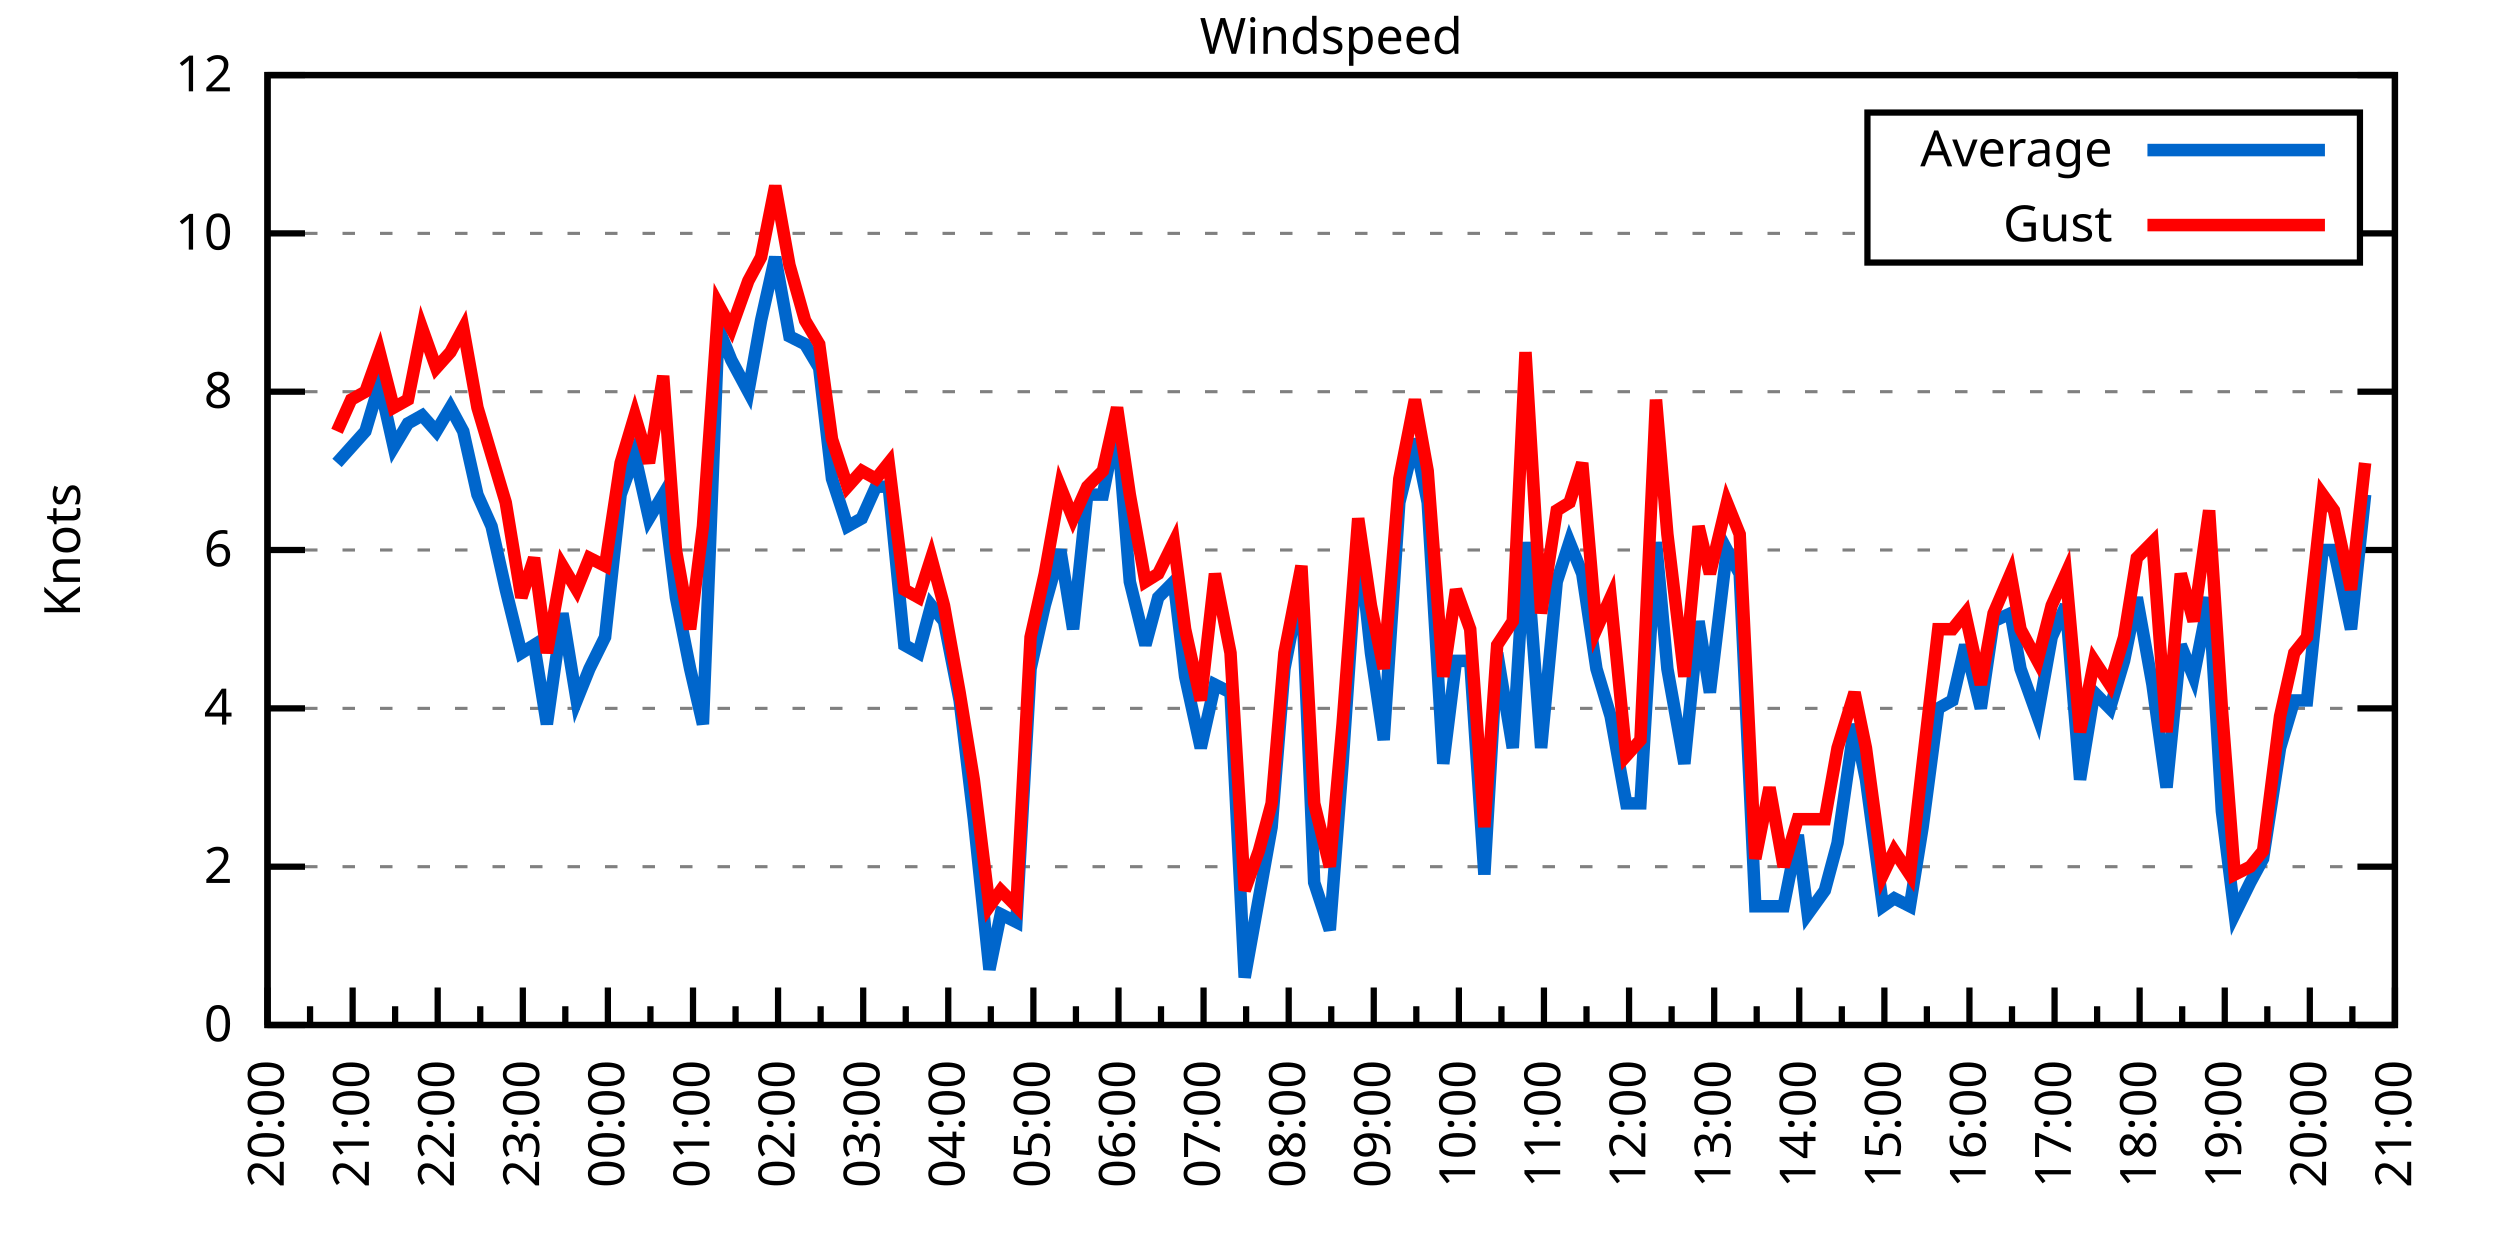
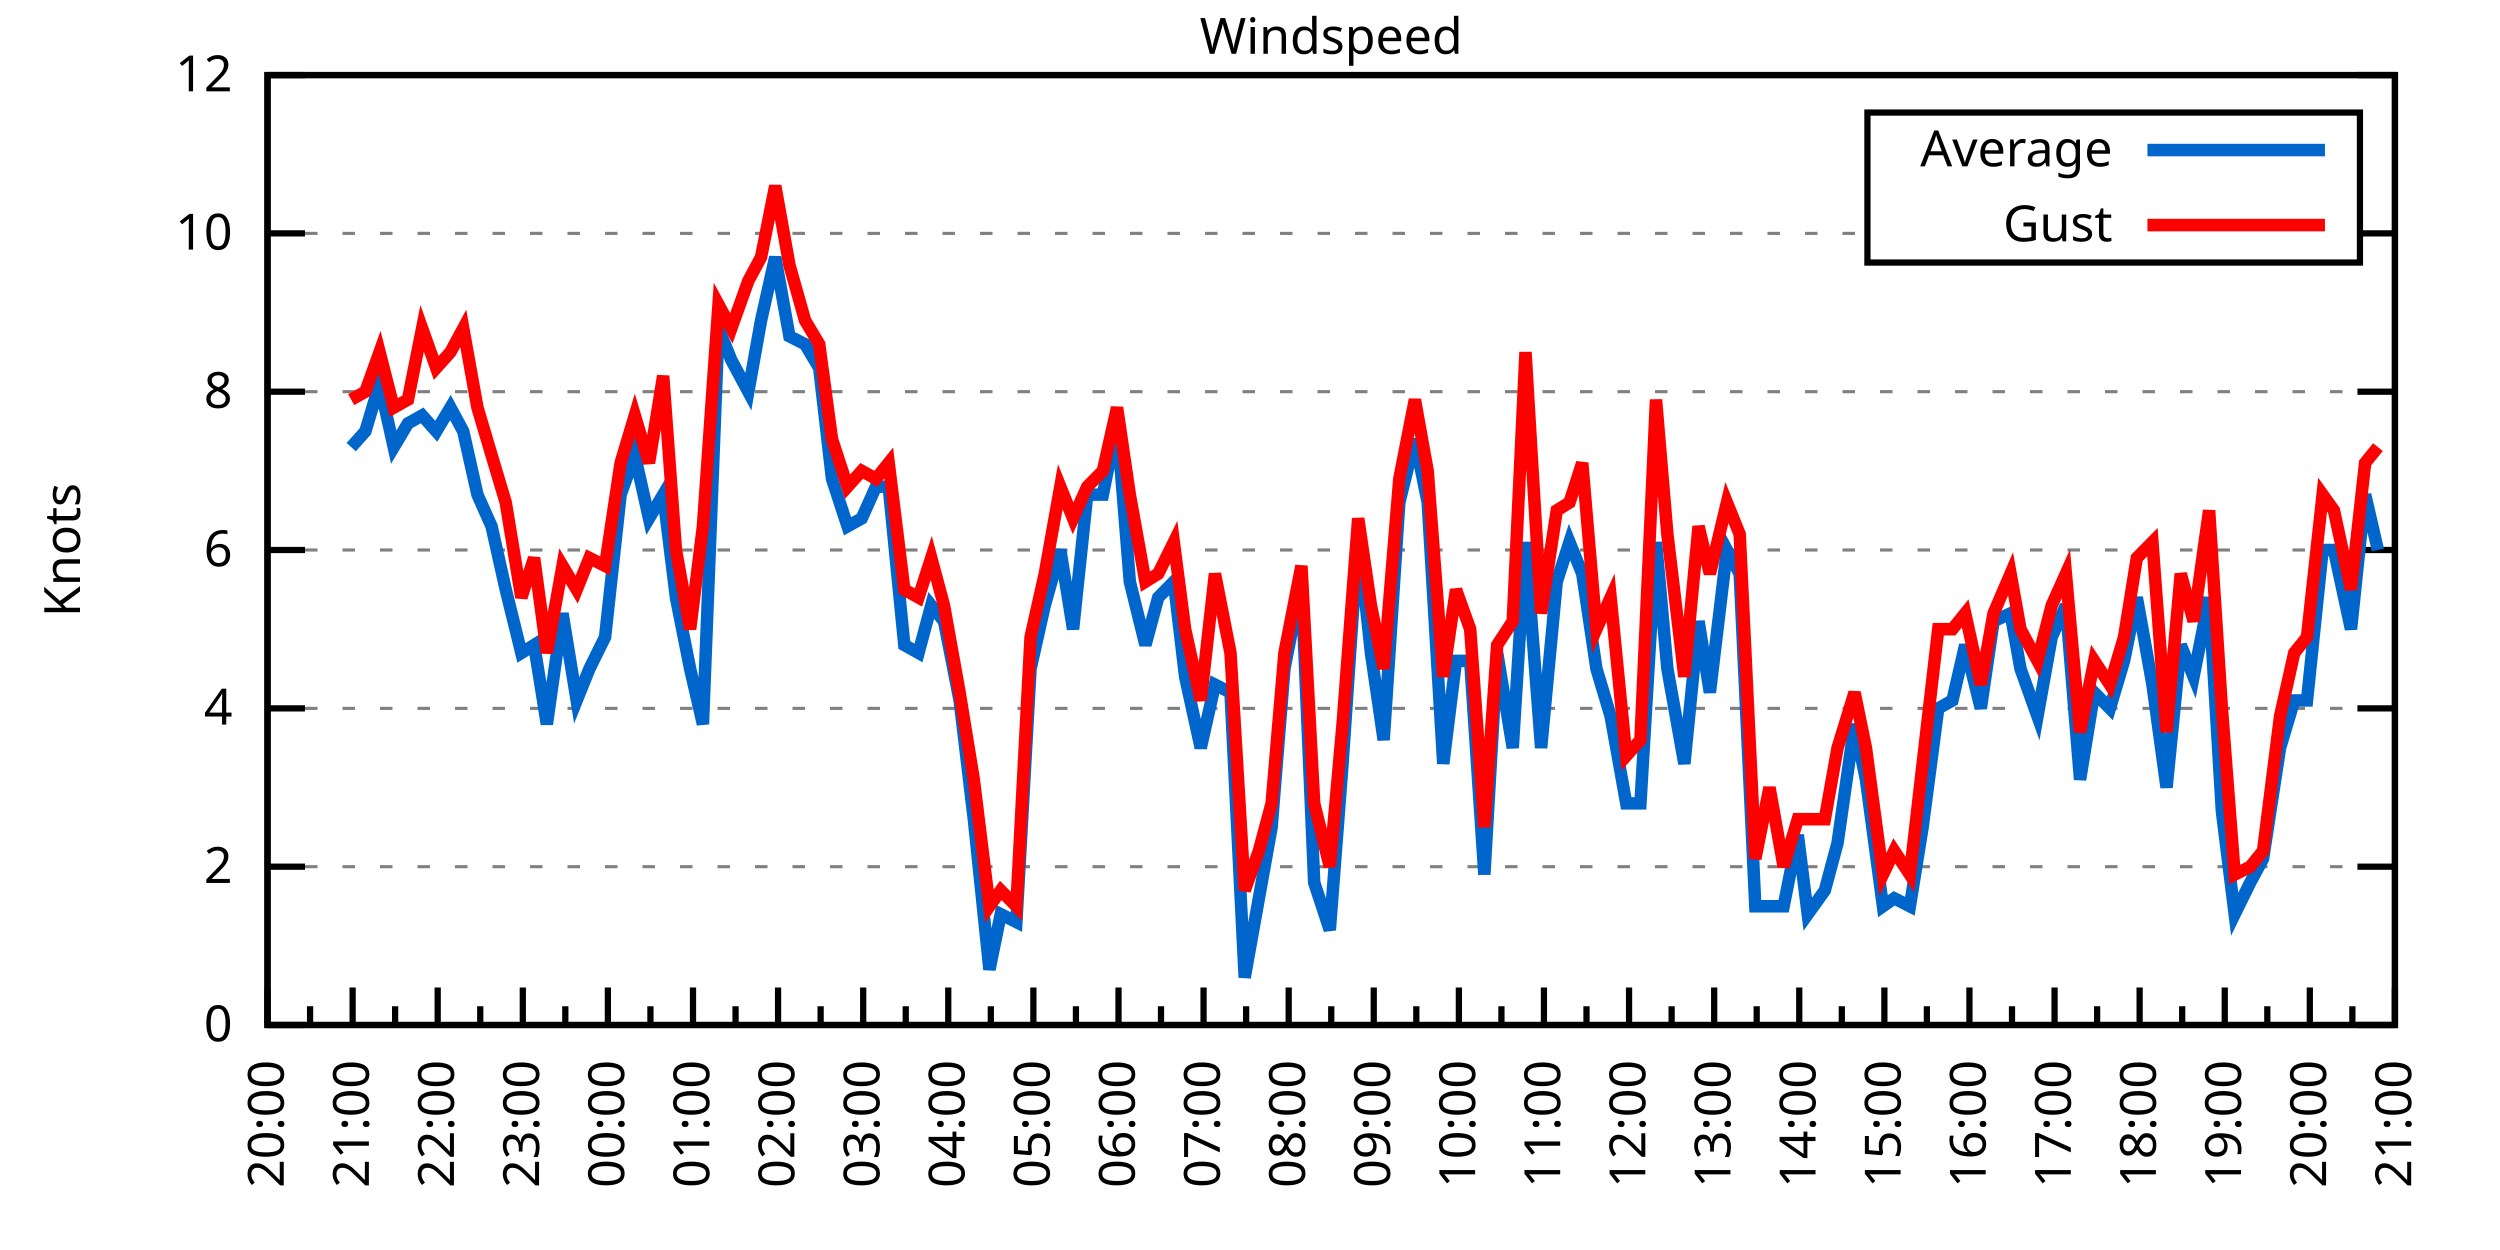
<svg xmlns="http://www.w3.org/2000/svg" xmlns:xlink="http://www.w3.org/1999/xlink" width="400" height="200" viewBox="0 0 400 200">
  <g id="gnuplot_canvas">
    <rect x="0" y="0" width="400" height="200" fill="none" />
    <defs>
      <circle id="gpDot" r="0.5" stroke-width="0.5" stroke="currentColor" />
      <path id="gpPt0" stroke-width="0.333" stroke="currentColor" d="M-1,0 h2 M0,-1 v2" />
      <path id="gpPt1" stroke-width="0.333" stroke="currentColor" d="M-1,-1 L1,1 M1,-1 L-1,1" />
      <path id="gpPt2" stroke-width="0.333" stroke="currentColor" d="M-1,0 L1,0 M0,-1 L0,1 M-1,-1 L1,1 M-1,1 L1,-1" />
      <rect id="gpPt3" stroke-width="0.333" stroke="currentColor" x="-1" y="-1" width="2" height="2" />
      <rect id="gpPt4" stroke-width="0.333" stroke="currentColor" fill="currentColor" x="-1" y="-1" width="2" height="2" />
      <circle id="gpPt5" stroke-width="0.333" stroke="currentColor" cx="0" cy="0" r="1" />
      <use xlink:href="#gpPt5" id="gpPt6" fill="currentColor" stroke="none" />
      <path id="gpPt7" stroke-width="0.333" stroke="currentColor" d="M0,-1.33 L-1.33,0.67 L1.33,0.67 z" />
      <use xlink:href="#gpPt7" id="gpPt8" fill="currentColor" stroke="none" />
      <use xlink:href="#gpPt7" id="gpPt9" stroke="currentColor" transform="rotate(180)" />
      <use xlink:href="#gpPt9" id="gpPt10" fill="currentColor" stroke="none" />
      <use xlink:href="#gpPt3" id="gpPt11" stroke="currentColor" transform="rotate(45)" />
      <use xlink:href="#gpPt11" id="gpPt12" fill="currentColor" stroke="none" />
      <path id="gpPt13" stroke-width="0.333" stroke="currentColor" d="M0,1.330 L1.265,0.411 L0.782,-1.067 L-0.782,-1.076 L-1.265,0.411 z" />
      <use xlink:href="#gpPt13" id="gpPt14" fill="currentColor" stroke="none" />
      <filter id="textbox" filterUnits="objectBoundingBox" x="0" y="0" height="1" width="1">
        <feFlood flood-color="white" flood-opacity="1" result="bgnd" />
        <feComposite in="SourceGraphic" in2="bgnd" operator="atop" />
      </filter>
      <filter id="greybox" filterUnits="objectBoundingBox" x="0" y="0" height="1" width="1">
        <feFlood flood-color="lightgrey" flood-opacity="1" result="grey" />
        <feComposite in="SourceGraphic" in2="grey" operator="atop" />
      </filter>
    </defs>
    <g fill="none" color="white" stroke="currentColor" stroke-width="1.00" stroke-linecap="butt" stroke-linejoin="miter">
</g>
    <g fill="none" color="black" stroke="currentColor" stroke-width="1.00" stroke-linecap="butt" stroke-linejoin="miter">
      <g stroke="none" shape-rendering="crispEdges">
        <polygon fill="rgb(255, 255, 255)" points="42.80,164.00 383.18,164.00 383.18,12.02 42.80,12.02 " />
      </g>
    </g>
    <g fill="none" color="black" stroke="currentColor" stroke-width="1.00" stroke-linecap="butt" stroke-linejoin="miter">
</g>
    <g fill="none" color="black" stroke="black" stroke-width="0.50" stroke-linecap="butt" stroke-linejoin="miter">
</g>
    <g fill="none" color="gray" stroke="currentColor" stroke-width="0.50" stroke-linecap="butt" stroke-linejoin="miter">
      <path stroke="gray" stroke-dasharray="2,4" class="gridline" d="M42.80,164.00 L383.19,164.00  " />
    </g>
    <g fill="none" color="gray" stroke="gray" stroke-width="1.00" stroke-linecap="butt" stroke-linejoin="miter">
</g>
    <g fill="none" color="black" stroke="currentColor" stroke-width="1.00" stroke-linecap="butt" stroke-linejoin="miter">
      <path stroke="black" d="M42.80,164.00 L48.80,164.00 M383.19,164.00 L377.19,164.00  " />
      <g transform="translate(37.20,166.60)" stroke="none" fill="black" font-family="Sans" font-size="8.00" text-anchor="end">
        <text>
          <tspan font-family="Sans"> 0</tspan>
        </text>
      </g>
    </g>
    <g fill="none" color="black" stroke="currentColor" stroke-width="1.00" stroke-linecap="butt" stroke-linejoin="miter">
</g>
    <g fill="none" color="black" stroke="black" stroke-width="0.50" stroke-linecap="butt" stroke-linejoin="miter">
</g>
    <g fill="none" color="gray" stroke="currentColor" stroke-width="0.50" stroke-linecap="butt" stroke-linejoin="miter">
      <path stroke="gray" stroke-dasharray="2,4" class="gridline" d="M42.80,138.67 L383.19,138.67  " />
    </g>
    <g fill="none" color="gray" stroke="gray" stroke-width="1.00" stroke-linecap="butt" stroke-linejoin="miter">
</g>
    <g fill="none" color="black" stroke="currentColor" stroke-width="1.00" stroke-linecap="butt" stroke-linejoin="miter">
      <path stroke="black" d="M42.80,138.67 L48.80,138.67 M383.19,138.67 L377.19,138.67  " />
      <g transform="translate(37.20,141.27)" stroke="none" fill="black" font-family="Sans" font-size="8.00" text-anchor="end">
        <text>
          <tspan font-family="Sans"> 2</tspan>
        </text>
      </g>
    </g>
    <g fill="none" color="black" stroke="currentColor" stroke-width="1.00" stroke-linecap="butt" stroke-linejoin="miter">
</g>
    <g fill="none" color="black" stroke="black" stroke-width="0.50" stroke-linecap="butt" stroke-linejoin="miter">
</g>
    <g fill="none" color="gray" stroke="currentColor" stroke-width="0.50" stroke-linecap="butt" stroke-linejoin="miter">
      <path stroke="gray" stroke-dasharray="2,4" class="gridline" d="M42.80,113.34 L383.19,113.34  " />
    </g>
    <g fill="none" color="gray" stroke="gray" stroke-width="1.00" stroke-linecap="butt" stroke-linejoin="miter">
</g>
    <g fill="none" color="black" stroke="currentColor" stroke-width="1.00" stroke-linecap="butt" stroke-linejoin="miter">
      <path stroke="black" d="M42.80,113.34 L48.80,113.34 M383.19,113.34 L377.19,113.34  " />
      <g transform="translate(37.20,115.94)" stroke="none" fill="black" font-family="Sans" font-size="8.00" text-anchor="end">
        <text>
          <tspan font-family="Sans"> 4</tspan>
        </text>
      </g>
    </g>
    <g fill="none" color="black" stroke="currentColor" stroke-width="1.00" stroke-linecap="butt" stroke-linejoin="miter">
</g>
    <g fill="none" color="black" stroke="black" stroke-width="0.50" stroke-linecap="butt" stroke-linejoin="miter">
</g>
    <g fill="none" color="gray" stroke="currentColor" stroke-width="0.50" stroke-linecap="butt" stroke-linejoin="miter">
      <path stroke="gray" stroke-dasharray="2,4" class="gridline" d="M42.80,88.00 L383.19,88.00  " />
    </g>
    <g fill="none" color="gray" stroke="gray" stroke-width="1.00" stroke-linecap="butt" stroke-linejoin="miter">
</g>
    <g fill="none" color="black" stroke="currentColor" stroke-width="1.00" stroke-linecap="butt" stroke-linejoin="miter">
      <path stroke="black" d="M42.80,88.00 L48.80,88.00 M383.19,88.00 L377.19,88.00  " />
      <g transform="translate(37.20,90.60)" stroke="none" fill="black" font-family="Sans" font-size="8.00" text-anchor="end">
        <text>
          <tspan font-family="Sans"> 6</tspan>
        </text>
      </g>
    </g>
    <g fill="none" color="black" stroke="currentColor" stroke-width="1.00" stroke-linecap="butt" stroke-linejoin="miter">
</g>
    <g fill="none" color="black" stroke="black" stroke-width="0.50" stroke-linecap="butt" stroke-linejoin="miter">
</g>
    <g fill="none" color="gray" stroke="currentColor" stroke-width="0.50" stroke-linecap="butt" stroke-linejoin="miter">
      <path stroke="gray" stroke-dasharray="2,4" class="gridline" d="M42.80,62.67 L383.19,62.67  " />
    </g>
    <g fill="none" color="gray" stroke="gray" stroke-width="1.00" stroke-linecap="butt" stroke-linejoin="miter">
</g>
    <g fill="none" color="black" stroke="currentColor" stroke-width="1.00" stroke-linecap="butt" stroke-linejoin="miter">
      <path stroke="black" d="M42.80,62.67 L48.80,62.67 M383.19,62.67 L377.19,62.67  " />
      <g transform="translate(37.20,65.27)" stroke="none" fill="black" font-family="Sans" font-size="8.00" text-anchor="end">
        <text>
          <tspan font-family="Sans"> 8</tspan>
        </text>
      </g>
    </g>
    <g fill="none" color="black" stroke="currentColor" stroke-width="1.00" stroke-linecap="butt" stroke-linejoin="miter">
</g>
    <g fill="none" color="black" stroke="black" stroke-width="0.50" stroke-linecap="butt" stroke-linejoin="miter">
</g>
    <g fill="none" color="gray" stroke="currentColor" stroke-width="0.50" stroke-linecap="butt" stroke-linejoin="miter">
      <path stroke="gray" stroke-dasharray="2,4" class="gridline" d="M42.80,37.34 L298.79,37.34 M377.59,37.34 L383.19,37.34  " />
    </g>
    <g fill="none" color="gray" stroke="gray" stroke-width="1.00" stroke-linecap="butt" stroke-linejoin="miter">
</g>
    <g fill="none" color="black" stroke="currentColor" stroke-width="1.00" stroke-linecap="butt" stroke-linejoin="miter">
      <path stroke="black" d="M42.80,37.34 L48.80,37.34 M383.19,37.34 L377.19,37.34  " />
      <g transform="translate(37.20,39.94)" stroke="none" fill="black" font-family="Sans" font-size="8.00" text-anchor="end">
        <text>
          <tspan font-family="Sans"> 10</tspan>
        </text>
      </g>
    </g>
    <g fill="none" color="black" stroke="currentColor" stroke-width="1.00" stroke-linecap="butt" stroke-linejoin="miter">
</g>
    <g fill="none" color="black" stroke="black" stroke-width="0.50" stroke-linecap="butt" stroke-linejoin="miter">
</g>
    <g fill="none" color="gray" stroke="currentColor" stroke-width="0.50" stroke-linecap="butt" stroke-linejoin="miter">
      <path stroke="gray" stroke-dasharray="2,4" class="gridline" d="M42.80,12.01 L383.19,12.01  " />
    </g>
    <g fill="none" color="gray" stroke="gray" stroke-width="1.00" stroke-linecap="butt" stroke-linejoin="miter">
</g>
    <g fill="none" color="black" stroke="currentColor" stroke-width="1.00" stroke-linecap="butt" stroke-linejoin="miter">
      <path stroke="black" d="M42.80,12.01 L48.80,12.01 M383.19,12.01 L377.19,12.01  " />
      <g transform="translate(37.20,14.61)" stroke="none" fill="black" font-family="Sans" font-size="8.00" text-anchor="end">
        <text>
          <tspan font-family="Sans"> 12</tspan>
        </text>
      </g>
    </g>
    <g fill="none" color="black" stroke="currentColor" stroke-width="1.00" stroke-linecap="butt" stroke-linejoin="miter">
      <path stroke="black" d="M42.80,164.00 L42.80,158.00  " />
      <g transform="translate(45.40,169.60) rotate(270)" stroke="none" fill="black" font-family="Sans" font-size="8.00" text-anchor="end">
        <text>
          <tspan font-family="Sans">20:00</tspan>
        </text>
      </g>
    </g>
    <g fill="none" color="black" stroke="currentColor" stroke-width="1.00" stroke-linecap="butt" stroke-linejoin="miter">
      <path stroke="black" d="M49.61,164.00 L49.61,161.00 M56.42,164.00 L56.42,158.00  " />
      <g transform="translate(59.02,169.60) rotate(270)" stroke="none" fill="black" font-family="Sans" font-size="8.00" text-anchor="end">
        <text>
          <tspan font-family="Sans">21:00</tspan>
        </text>
      </g>
    </g>
    <g fill="none" color="black" stroke="currentColor" stroke-width="1.00" stroke-linecap="butt" stroke-linejoin="miter">
      <path stroke="black" d="M63.22,164.00 L63.22,161.00 M70.03,164.00 L70.03,158.00  " />
      <g transform="translate(72.63,169.60) rotate(270)" stroke="none" fill="black" font-family="Sans" font-size="8.00" text-anchor="end">
        <text>
          <tspan font-family="Sans">22:00</tspan>
        </text>
      </g>
    </g>
    <g fill="none" color="black" stroke="currentColor" stroke-width="1.00" stroke-linecap="butt" stroke-linejoin="miter">
      <path stroke="black" d="M76.84,164.00 L76.84,161.00 M83.65,164.00 L83.65,158.00  " />
      <g transform="translate(86.25,169.60) rotate(270)" stroke="none" fill="black" font-family="Sans" font-size="8.00" text-anchor="end">
        <text>
          <tspan font-family="Sans">23:00</tspan>
        </text>
      </g>
    </g>
    <g fill="none" color="black" stroke="currentColor" stroke-width="1.00" stroke-linecap="butt" stroke-linejoin="miter">
      <path stroke="black" d="M90.45,164.00 L90.45,161.00 M97.26,164.00 L97.26,158.00  " />
      <g transform="translate(99.86,169.60) rotate(270)" stroke="none" fill="black" font-family="Sans" font-size="8.00" text-anchor="end">
        <text>
          <tspan font-family="Sans">00:00</tspan>
        </text>
      </g>
    </g>
    <g fill="none" color="black" stroke="currentColor" stroke-width="1.00" stroke-linecap="butt" stroke-linejoin="miter">
      <path stroke="black" d="M104.07,164.00 L104.07,161.00 M110.88,164.00 L110.88,158.00  " />
      <g transform="translate(113.48,169.60) rotate(270)" stroke="none" fill="black" font-family="Sans" font-size="8.00" text-anchor="end">
        <text>
          <tspan font-family="Sans">01:00</tspan>
        </text>
      </g>
    </g>
    <g fill="none" color="black" stroke="currentColor" stroke-width="1.00" stroke-linecap="butt" stroke-linejoin="miter">
      <path stroke="black" d="M117.69,164.00 L117.69,161.00 M124.49,164.00 L124.49,158.00  " />
      <g transform="translate(127.09,169.60) rotate(270)" stroke="none" fill="black" font-family="Sans" font-size="8.00" text-anchor="end">
        <text>
          <tspan font-family="Sans">02:00</tspan>
        </text>
      </g>
    </g>
    <g fill="none" color="black" stroke="currentColor" stroke-width="1.00" stroke-linecap="butt" stroke-linejoin="miter">
      <path stroke="black" d="M131.30,164.00 L131.30,161.00 M138.11,164.00 L138.11,158.00  " />
      <g transform="translate(140.71,169.60) rotate(270)" stroke="none" fill="black" font-family="Sans" font-size="8.00" text-anchor="end">
        <text>
          <tspan font-family="Sans">03:00</tspan>
        </text>
      </g>
    </g>
    <g fill="none" color="black" stroke="currentColor" stroke-width="1.00" stroke-linecap="butt" stroke-linejoin="miter">
      <path stroke="black" d="M144.92,164.00 L144.92,161.00 M151.72,164.00 L151.72,158.00  " />
      <g transform="translate(154.32,169.60) rotate(270)" stroke="none" fill="black" font-family="Sans" font-size="8.00" text-anchor="end">
        <text>
          <tspan font-family="Sans">04:00</tspan>
        </text>
      </g>
    </g>
    <g fill="none" color="black" stroke="currentColor" stroke-width="1.00" stroke-linecap="butt" stroke-linejoin="miter">
      <path stroke="black" d="M158.53,164.00 L158.53,161.00 M165.34,164.00 L165.34,158.00  " />
      <g transform="translate(167.94,169.60) rotate(270)" stroke="none" fill="black" font-family="Sans" font-size="8.00" text-anchor="end">
        <text>
          <tspan font-family="Sans">05:00</tspan>
        </text>
      </g>
    </g>
    <g fill="none" color="black" stroke="currentColor" stroke-width="1.00" stroke-linecap="butt" stroke-linejoin="miter">
      <path stroke="black" d="M172.15,164.00 L172.15,161.00 M178.96,164.00 L178.96,158.00  " />
      <g transform="translate(181.56,169.60) rotate(270)" stroke="none" fill="black" font-family="Sans" font-size="8.00" text-anchor="end">
        <text>
          <tspan font-family="Sans">06:00</tspan>
        </text>
      </g>
    </g>
    <g fill="none" color="black" stroke="currentColor" stroke-width="1.00" stroke-linecap="butt" stroke-linejoin="miter">
      <path stroke="black" d="M185.76,164.00 L185.76,161.00 M192.57,164.00 L192.57,158.00  " />
      <g transform="translate(195.17,169.60) rotate(270)" stroke="none" fill="black" font-family="Sans" font-size="8.00" text-anchor="end">
        <text>
          <tspan font-family="Sans">07:00</tspan>
        </text>
      </g>
    </g>
    <g fill="none" color="black" stroke="currentColor" stroke-width="1.00" stroke-linecap="butt" stroke-linejoin="miter">
      <path stroke="black" d="M199.38,164.00 L199.38,161.00 M206.19,164.00 L206.19,158.00  " />
      <g transform="translate(208.79,169.60) rotate(270)" stroke="none" fill="black" font-family="Sans" font-size="8.00" text-anchor="end">
        <text>
          <tspan font-family="Sans">08:00</tspan>
        </text>
      </g>
    </g>
    <g fill="none" color="black" stroke="currentColor" stroke-width="1.00" stroke-linecap="butt" stroke-linejoin="miter">
      <path stroke="black" d="M213.00,164.00 L213.00,161.00 M219.80,164.00 L219.80,158.00  " />
      <g transform="translate(222.40,169.60) rotate(270)" stroke="none" fill="black" font-family="Sans" font-size="8.00" text-anchor="end">
        <text>
          <tspan font-family="Sans">09:00</tspan>
        </text>
      </g>
    </g>
    <g fill="none" color="black" stroke="currentColor" stroke-width="1.00" stroke-linecap="butt" stroke-linejoin="miter">
      <path stroke="black" d="M226.61,164.00 L226.61,161.00 M233.42,164.00 L233.42,158.00  " />
      <g transform="translate(236.02,169.60) rotate(270)" stroke="none" fill="black" font-family="Sans" font-size="8.00" text-anchor="end">
        <text>
          <tspan font-family="Sans">10:00</tspan>
        </text>
      </g>
    </g>
    <g fill="none" color="black" stroke="currentColor" stroke-width="1.00" stroke-linecap="butt" stroke-linejoin="miter">
      <path stroke="black" d="M240.23,164.00 L240.23,161.00 M247.03,164.00 L247.03,158.00  " />
      <g transform="translate(249.63,169.60) rotate(270)" stroke="none" fill="black" font-family="Sans" font-size="8.00" text-anchor="end">
        <text>
          <tspan font-family="Sans">11:00</tspan>
        </text>
      </g>
    </g>
    <g fill="none" color="black" stroke="currentColor" stroke-width="1.00" stroke-linecap="butt" stroke-linejoin="miter">
      <path stroke="black" d="M253.84,164.00 L253.84,161.00 M260.65,164.00 L260.65,158.00  " />
      <g transform="translate(263.25,169.60) rotate(270)" stroke="none" fill="black" font-family="Sans" font-size="8.00" text-anchor="end">
        <text>
          <tspan font-family="Sans">12:00</tspan>
        </text>
      </g>
    </g>
    <g fill="none" color="black" stroke="currentColor" stroke-width="1.00" stroke-linecap="butt" stroke-linejoin="miter">
      <path stroke="black" d="M267.46,164.00 L267.46,161.00 M274.27,164.00 L274.27,158.00  " />
      <g transform="translate(276.87,169.60) rotate(270)" stroke="none" fill="black" font-family="Sans" font-size="8.00" text-anchor="end">
        <text>
          <tspan font-family="Sans">13:00</tspan>
        </text>
      </g>
    </g>
    <g fill="none" color="black" stroke="currentColor" stroke-width="1.00" stroke-linecap="butt" stroke-linejoin="miter">
      <path stroke="black" d="M281.07,164.00 L281.07,161.00 M287.88,164.00 L287.88,158.00  " />
      <g transform="translate(290.48,169.60) rotate(270)" stroke="none" fill="black" font-family="Sans" font-size="8.00" text-anchor="end">
        <text>
          <tspan font-family="Sans">14:00</tspan>
        </text>
      </g>
    </g>
    <g fill="none" color="black" stroke="currentColor" stroke-width="1.00" stroke-linecap="butt" stroke-linejoin="miter">
      <path stroke="black" d="M294.69,164.00 L294.69,161.00 M301.50,164.00 L301.50,158.00  " />
      <g transform="translate(304.10,169.60) rotate(270)" stroke="none" fill="black" font-family="Sans" font-size="8.00" text-anchor="end">
        <text>
          <tspan font-family="Sans">15:00</tspan>
        </text>
      </g>
    </g>
    <g fill="none" color="black" stroke="currentColor" stroke-width="1.00" stroke-linecap="butt" stroke-linejoin="miter">
      <path stroke="black" d="M308.30,164.00 L308.30,161.00 M315.11,164.00 L315.11,158.00  " />
      <g transform="translate(317.71,169.60) rotate(270)" stroke="none" fill="black" font-family="Sans" font-size="8.00" text-anchor="end">
        <text>
          <tspan font-family="Sans">16:00</tspan>
        </text>
      </g>
    </g>
    <g fill="none" color="black" stroke="currentColor" stroke-width="1.00" stroke-linecap="butt" stroke-linejoin="miter">
      <path stroke="black" d="M321.92,164.00 L321.92,161.00 M328.73,164.00 L328.73,158.00  " />
      <g transform="translate(331.33,169.60) rotate(270)" stroke="none" fill="black" font-family="Sans" font-size="8.00" text-anchor="end">
        <text>
          <tspan font-family="Sans">17:00</tspan>
        </text>
      </g>
    </g>
    <g fill="none" color="black" stroke="currentColor" stroke-width="1.00" stroke-linecap="butt" stroke-linejoin="miter">
      <path stroke="black" d="M335.54,164.00 L335.54,161.00 M342.34,164.00 L342.34,158.00  " />
      <g transform="translate(344.94,169.60) rotate(270)" stroke="none" fill="black" font-family="Sans" font-size="8.00" text-anchor="end">
        <text>
          <tspan font-family="Sans">18:00</tspan>
        </text>
      </g>
    </g>
    <g fill="none" color="black" stroke="currentColor" stroke-width="1.00" stroke-linecap="butt" stroke-linejoin="miter">
      <path stroke="black" d="M349.15,164.00 L349.15,161.00 M355.96,164.00 L355.96,158.00  " />
      <g transform="translate(358.56,169.60) rotate(270)" stroke="none" fill="black" font-family="Sans" font-size="8.00" text-anchor="end">
        <text>
          <tspan font-family="Sans">19:00</tspan>
        </text>
      </g>
    </g>
    <g fill="none" color="black" stroke="currentColor" stroke-width="1.00" stroke-linecap="butt" stroke-linejoin="miter">
      <path stroke="black" d="M362.77,164.00 L362.77,161.00 M369.57,164.00 L369.57,158.00  " />
      <g transform="translate(372.17,169.60) rotate(270)" stroke="none" fill="black" font-family="Sans" font-size="8.00" text-anchor="end">
        <text>
          <tspan font-family="Sans">20:00</tspan>
        </text>
      </g>
    </g>
    <g fill="none" color="black" stroke="currentColor" stroke-width="1.00" stroke-linecap="butt" stroke-linejoin="miter">
      <path stroke="black" d="M376.38,164.00 L376.38,161.00 M383.19,164.00 L383.19,158.00  " />
      <g transform="translate(385.79,169.60) rotate(270)" stroke="none" fill="black" font-family="Sans" font-size="8.00" text-anchor="end">
        <text>
          <tspan font-family="Sans">21:00</tspan>
        </text>
      </g>
    </g>
    <g fill="none" color="black" stroke="currentColor" stroke-width="1.00" stroke-linecap="butt" stroke-linejoin="miter">
</g>
    <g fill="none" color="black" stroke="currentColor" stroke-width="1.00" stroke-linecap="butt" stroke-linejoin="miter">
      <path stroke="black" d="M42.80,12.01 L42.80,164.00 L383.19,164.00 L383.19,12.01 L42.80,12.01 Z  " />
    </g>
    <g fill="none" color="black" stroke="currentColor" stroke-width="1.00" stroke-linecap="butt" stroke-linejoin="miter">
      <g transform="translate(12.80,88.01) rotate(270)" stroke="none" fill="black" font-family="Sans" font-size="8.00" text-anchor="middle">
        <text>
          <tspan font-family="Sans">Knots</tspan>
        </text>
      </g>
    </g>
    <g fill="none" color="black" stroke="currentColor" stroke-width="1.00" stroke-linecap="butt" stroke-linejoin="miter">
</g>
    <g fill="none" color="black" stroke="currentColor" stroke-width="1.00" stroke-linecap="butt" stroke-linejoin="miter">
      <path stroke="black" d="M298.79,42.01 L298.79,18.01 L377.59,18.01 L377.59,42.01 L298.79,42.01 Z  " />
    </g>
    <g id="Windspeed_plot_1">
      <g fill="none" color="white" stroke="black" stroke-width="2.00" stroke-linecap="butt" stroke-linejoin="miter">
</g>
      <g fill="none" color="black" stroke="currentColor" stroke-width="2.00" stroke-linecap="butt" stroke-linejoin="miter">
        <g transform="translate(337.99,26.61)" stroke="none" fill="black" font-family="Sans" font-size="8.00" text-anchor="end">
          <text>
            <tspan font-family="Sans">Average</tspan>
          </text>
        </g>
      </g>
      <g fill="none" color="black" stroke="currentColor" stroke-width="2.00" stroke-linecap="butt" stroke-linejoin="miter">
-         <path stroke="rgb(  0, 102, 204)" d="M343.59,24.01 L371.99,24.01 M53.92,74.07 L56.19,71.54 L58.46,69.01 L60.73,61.41 L63.00,71.54 L65.27,67.74   L67.54,66.47 L69.80,69.01 L72.07,65.21 L74.12,69.01 L76.39,79.14 L78.65,84.21 L80.92,94.34 L83.42,104.47   L85.46,103.20 L87.50,115.87 L90.00,98.14 L92.27,112.07 L94.31,107.00 L96.81,101.94 L99.30,79.14 L101.57,72.81   L103.84,82.94 L106.11,79.14 L108.15,95.60 L110.42,107.00 L112.47,115.87 L114.96,52.54 L117.01,57.61 L119.73,62.67   L121.77,51.27 L124.04,41.14 L126.31,53.81 L128.81,55.07 L131.07,58.87 L133.12,76.61 L135.61,84.21 L137.88,82.94   L140.15,77.87 L142.19,77.87 L144.69,103.20 L146.96,104.47 L149.00,96.87 L151.04,99.40 L153.54,112.07 L155.81,131.07   L158.31,155.13 L160.12,146.27 L162.62,147.53 L164.89,107.00 L167.16,96.87 L169.65,88.00 L171.69,100.67 L173.96,79.14   L176.46,79.14 L178.73,67.74 L180.77,93.07 L183.27,103.20 L185.31,95.60 L187.81,93.07 L189.62,108.27 L192.12,119.67   L194.39,109.54 L196.88,110.80 L199.15,156.40 L201.42,143.73 L203.46,132.34 L205.51,107.00 L208.23,93.07 L210.27,141.20   L212.77,148.80 L214.81,122.20 L217.31,85.47 L219.35,104.47 L221.39,118.40 L223.89,80.41 L226.38,70.27 L228.43,80.41   L230.92,122.20 L232.96,105.74 L235.23,105.74 L237.50,139.93 L239.55,104.47 L242.04,119.67 L244.08,86.74 L246.58,119.67   L249.08,93.07 L251.12,86.74 L253.16,91.80 L255.43,107.00 L257.70,114.60 L260.20,128.54 L262.47,128.54 L264.96,86.74   L266.78,107.00 L269.50,122.20 L271.77,99.40 L273.58,110.80 L276.31,88.00 L278.35,91.80 L280.85,145.00 L283.12,145.00   L285.38,145.00 L287.65,133.60 L289.24,146.27 L291.97,142.47 L294.01,134.87 L296.73,115.87 L298.55,124.74 L301.27,145.00   L303.08,143.73 L305.58,145.00 L307.62,132.34 L310.12,113.34 L312.39,112.07 L314.43,103.20 L316.93,113.34 L318.97,99.40   L321.69,98.14 L323.28,107.00 L326.00,114.60 L328.27,101.94 L330.54,96.87 L332.81,124.74 L335.08,110.80 L337.58,113.34   L339.85,105.74 L341.89,95.60 L344.39,109.54 L346.65,126.00 L348.92,103.20 L350.97,108.27 L353.46,95.60 L355.50,129.80   L357.55,146.27 L360.04,141.20 L362.09,137.40 L364.81,119.67 L367.08,112.07 L369.12,112.07 L371.62,88.00 L373.43,88.00   L376.16,100.67 L378.42,79.14  " />
+         <path stroke="rgb(  0, 102, 204)" d="M343.59,24.01 L371.99,24.01 M56.19,71.54 L58.46,69.01 L60.73,61.41 L63.00,71.54 L65.27,67.74 L67.54,66.47   L69.80,69.01 L72.07,65.21 L74.12,69.01 L76.39,79.14 L78.65,84.21 L80.92,94.34 L83.42,104.47 L85.46,103.20   L87.50,115.87 L90.00,98.14 L92.27,112.07 L94.31,107.00 L96.81,101.94 L99.30,79.14 L101.57,72.81 L103.84,82.94   L106.11,79.14 L108.15,95.60 L110.42,107.00 L112.47,115.87 L114.96,52.54 L117.01,57.61 L119.73,62.67 L121.77,51.27   L124.04,41.14 L126.31,53.81 L128.81,55.07 L131.07,58.87 L133.12,76.61 L135.61,84.21 L137.88,82.94 L140.15,77.87   L142.19,77.87 L144.69,103.20 L146.96,104.47 L149.00,96.87 L151.04,99.40 L153.54,112.07 L155.81,131.07 L158.31,155.13   L160.12,146.27 L162.62,147.53 L164.89,107.00 L167.16,96.87 L169.65,88.00 L171.69,100.67 L173.96,79.14 L176.46,79.14   L178.73,67.74 L180.77,93.07 L183.27,103.20 L185.31,95.60 L187.81,93.07 L189.62,108.27 L192.12,119.67 L194.39,109.54   L196.88,110.80 L199.15,156.40 L201.42,143.73 L203.46,132.34 L205.51,107.00 L208.23,93.07 L210.27,141.20 L212.77,148.80   L214.81,122.20 L217.31,85.47 L219.35,104.47 L221.39,118.40 L223.89,80.41 L226.38,70.27 L228.43,80.41 L230.92,122.20   L232.96,105.74 L235.23,105.74 L237.50,139.93 L239.55,104.47 L242.04,119.67 L244.08,86.74 L246.58,119.67 L249.08,93.07   L251.12,86.74 L253.16,91.80 L255.43,107.00 L257.70,114.60 L260.20,128.54 L262.47,128.54 L264.96,86.74 L266.78,107.00   L269.50,122.20 L271.77,99.40 L273.58,110.80 L276.31,88.00 L278.35,91.80 L280.85,145.00 L283.12,145.00 L285.38,145.00   L287.65,133.60 L289.24,146.27 L291.97,142.47 L294.01,134.87 L296.73,115.87 L298.55,124.74 L301.27,145.00 L303.08,143.73   L305.58,145.00 L307.62,132.34 L310.12,113.34 L312.39,112.07 L314.43,103.20 L316.93,113.34 L318.97,99.40 L321.69,98.14   L323.28,107.00 L326.00,114.60 L328.27,101.94 L330.54,96.87 L332.81,124.74 L335.08,110.80 L337.58,113.34 L339.85,105.74   L341.89,95.60 L344.39,109.54 L346.65,126.00 L348.92,103.20 L350.97,108.27 L353.46,95.60 L355.50,129.80 L357.55,146.27   L360.04,141.20 L362.09,137.40 L364.81,119.67 L367.08,112.07 L369.12,112.07 L371.62,88.00 L373.43,88.00 L376.16,100.67   L378.42,79.14 L380.47,88.00  " />
      </g>
    </g>
    <g id="Windspeed_plot_2">
      <g fill="none" color="black" stroke="currentColor" stroke-width="2.00" stroke-linecap="butt" stroke-linejoin="miter">
        <g transform="translate(337.99,38.61)" stroke="none" fill="black" font-family="Sans" font-size="8.00" text-anchor="end">
          <text>
            <tspan font-family="Sans">Gust</tspan>
          </text>
        </g>
      </g>
      <g fill="none" color="black" stroke="currentColor" stroke-width="2.00" stroke-linecap="butt" stroke-linejoin="miter">
-         <path stroke="rgb(255,   0,   0)" d="M343.59,36.01 L371.99,36.01 M53.92,69.01 L56.19,63.94 L58.46,62.67 L60.73,56.34 L63.00,65.21 L65.27,63.94   L67.54,52.54 L69.80,58.87 L72.07,56.34 L74.12,52.54 L76.39,65.21 L78.65,72.81 L80.92,80.41 L83.42,95.60   L85.46,89.27 L87.50,104.47 L90.00,90.54 L92.27,94.34 L94.31,89.27 L96.81,90.54 L99.30,74.07 L101.57,66.47   L103.84,74.07 L106.11,60.14 L108.15,88.00 L110.42,100.67 L112.47,84.21 L114.96,48.74 L117.01,52.54 L119.73,44.94   L121.77,41.14 L124.04,29.74 L126.31,42.41 L128.81,51.27 L131.07,55.07 L133.12,70.27 L135.61,77.87 L137.88,75.34   L140.15,76.61 L142.19,74.07 L144.69,94.34 L146.96,95.60 L149.00,89.27 L151.04,96.87 L153.54,110.80 L155.81,124.74   L158.31,145.00 L160.12,142.47 L162.62,145.00 L164.89,101.94 L167.16,91.80 L169.65,77.87 L171.69,82.94 L173.96,77.87   L176.46,75.34 L178.73,65.21 L180.77,79.14 L183.27,93.07 L185.31,91.80 L187.81,86.74 L189.62,100.67 L192.12,112.07   L194.39,91.80 L196.88,104.47 L199.15,142.47 L201.42,136.14 L203.46,128.54 L205.51,104.47 L208.23,90.54 L210.27,128.54   L212.77,138.67 L214.81,115.87 L217.31,82.94 L219.35,96.87 L221.39,107.00 L223.89,76.61 L226.38,63.94 L228.43,75.34   L230.92,108.27 L232.96,94.34 L235.23,100.67 L237.50,132.34 L239.55,103.20 L242.04,99.40 L244.08,56.34 L246.58,98.14   L249.08,81.67 L251.12,80.41 L253.16,74.07 L255.43,100.67 L257.70,95.60 L260.20,120.94 L262.47,118.40 L264.96,63.94   L266.78,85.47 L269.50,108.27 L271.77,84.21 L273.58,91.80 L276.31,80.41 L278.35,85.47 L280.85,137.40 L283.12,126.00   L285.38,138.67 L287.65,131.07 L289.24,131.07 L291.97,131.07 L294.01,119.67 L296.73,110.80 L298.55,119.67 L301.27,139.93   L303.08,136.14 L305.58,139.93 L307.62,122.20 L310.12,100.67 L312.39,100.67 L314.43,98.14 L316.93,109.54 L318.97,98.14   L321.69,91.80 L323.28,100.67 L326.00,105.74 L328.27,96.87 L330.54,91.80 L332.81,117.14 L335.08,105.74 L337.58,109.54   L339.85,101.94 L341.89,89.27 L344.39,86.74 L346.65,117.14 L348.92,91.80 L350.97,99.40 L353.46,81.67 L355.50,113.34   L357.55,139.93 L360.04,138.67 L362.09,136.14 L364.81,114.60 L367.08,104.47 L369.12,101.94 L371.62,79.14 L373.43,81.67   L376.16,94.34 L378.42,74.07  " />
+         <path stroke="rgb(255,   0,   0)" d="M343.59,36.01 L371.99,36.01 M56.19,63.94 L58.46,62.67 L60.73,56.34 L63.00,65.21 L65.27,63.94 L67.54,52.54   L69.80,58.87 L72.07,56.34 L74.12,52.54 L76.39,65.21 L78.65,72.81 L80.92,80.41 L83.42,95.60 L85.46,89.27   L87.50,104.47 L90.00,90.54 L92.27,94.34 L94.31,89.27 L96.81,90.54 L99.30,74.07 L101.57,66.47 L103.84,74.07   L106.11,60.14 L108.15,88.00 L110.42,100.67 L112.47,84.21 L114.96,48.74 L117.01,52.54 L119.73,44.94 L121.77,41.14   L124.04,29.74 L126.31,42.41 L128.81,51.27 L131.07,55.07 L133.12,70.27 L135.61,77.87 L137.88,75.34 L140.15,76.61   L142.19,74.07 L144.69,94.34 L146.96,95.60 L149.00,89.27 L151.04,96.87 L153.54,110.80 L155.81,124.74 L158.31,145.00   L160.12,142.47 L162.62,145.00 L164.89,101.94 L167.16,91.80 L169.65,77.87 L171.69,82.94 L173.96,77.87 L176.46,75.34   L178.73,65.21 L180.77,79.14 L183.27,93.07 L185.31,91.80 L187.81,86.74 L189.62,100.67 L192.12,112.07 L194.39,91.80   L196.88,104.47 L199.15,142.47 L201.42,136.14 L203.46,128.54 L205.51,104.47 L208.23,90.54 L210.27,128.54 L212.77,138.67   L214.81,115.87 L217.31,82.94 L219.35,96.87 L221.39,107.00 L223.89,76.61 L226.38,63.94 L228.43,75.34 L230.92,108.27   L232.96,94.34 L235.23,100.67 L237.50,132.34 L239.55,103.20 L242.04,99.40 L244.08,56.34 L246.58,98.14 L249.08,81.67   L251.12,80.41 L253.16,74.07 L255.43,100.67 L257.70,95.60 L260.20,120.94 L262.47,118.40 L264.96,63.94 L266.78,85.47   L269.50,108.27 L271.77,84.21 L273.58,91.80 L276.31,80.41 L278.35,85.47 L280.85,137.40 L283.12,126.00 L285.38,138.67   L287.65,131.07 L289.24,131.07 L291.97,131.07 L294.01,119.67 L296.73,110.80 L298.55,119.67 L301.27,139.93 L303.08,136.14   L305.58,139.93 L307.62,122.20 L310.12,100.67 L312.39,100.67 L314.43,98.14 L316.93,109.54 L318.97,98.14 L321.69,91.80   L323.28,100.67 L326.00,105.74 L328.27,96.87 L330.54,91.80 L332.81,117.14 L335.08,105.74 L337.58,109.54 L339.85,101.94   L341.89,89.27 L344.39,86.74 L346.65,117.14 L348.92,91.80 L350.97,99.40 L353.46,81.67 L355.50,113.34 L357.55,139.93   L360.04,138.67 L362.09,136.14 L364.81,114.60 L367.08,104.47 L369.12,101.94 L371.62,79.14 L373.43,81.67 L376.16,94.34   L378.42,74.07 L380.47,71.54  " />
      </g>
    </g>
    <g fill="none" color="black" stroke="currentColor" stroke-width="2.00" stroke-linecap="butt" stroke-linejoin="miter">
</g>
    <g fill="none" color="black" stroke="black" stroke-width="1.00" stroke-linecap="butt" stroke-linejoin="miter">
</g>
    <g fill="none" color="black" stroke="currentColor" stroke-width="1.00" stroke-linecap="butt" stroke-linejoin="miter">
      <path stroke="black" d="M42.80,12.01 L42.80,164.00 L383.19,164.00 L383.19,12.01 L42.80,12.01 Z  " />
    </g>
    <g fill="none" color="black" stroke="currentColor" stroke-width="1.00" stroke-linecap="butt" stroke-linejoin="miter">
      <g transform="translate(212.99,8.61)" stroke="none" fill="black" font-family="Sans" font-size="8.00" text-anchor="middle">
        <text>
          <tspan font-family="Sans">Windspeed</tspan>
        </text>
      </g>
    </g>
    <g fill="none" color="black" stroke="currentColor" stroke-width="1.00" stroke-linecap="butt" stroke-linejoin="miter">
</g>
  </g>
</svg>
